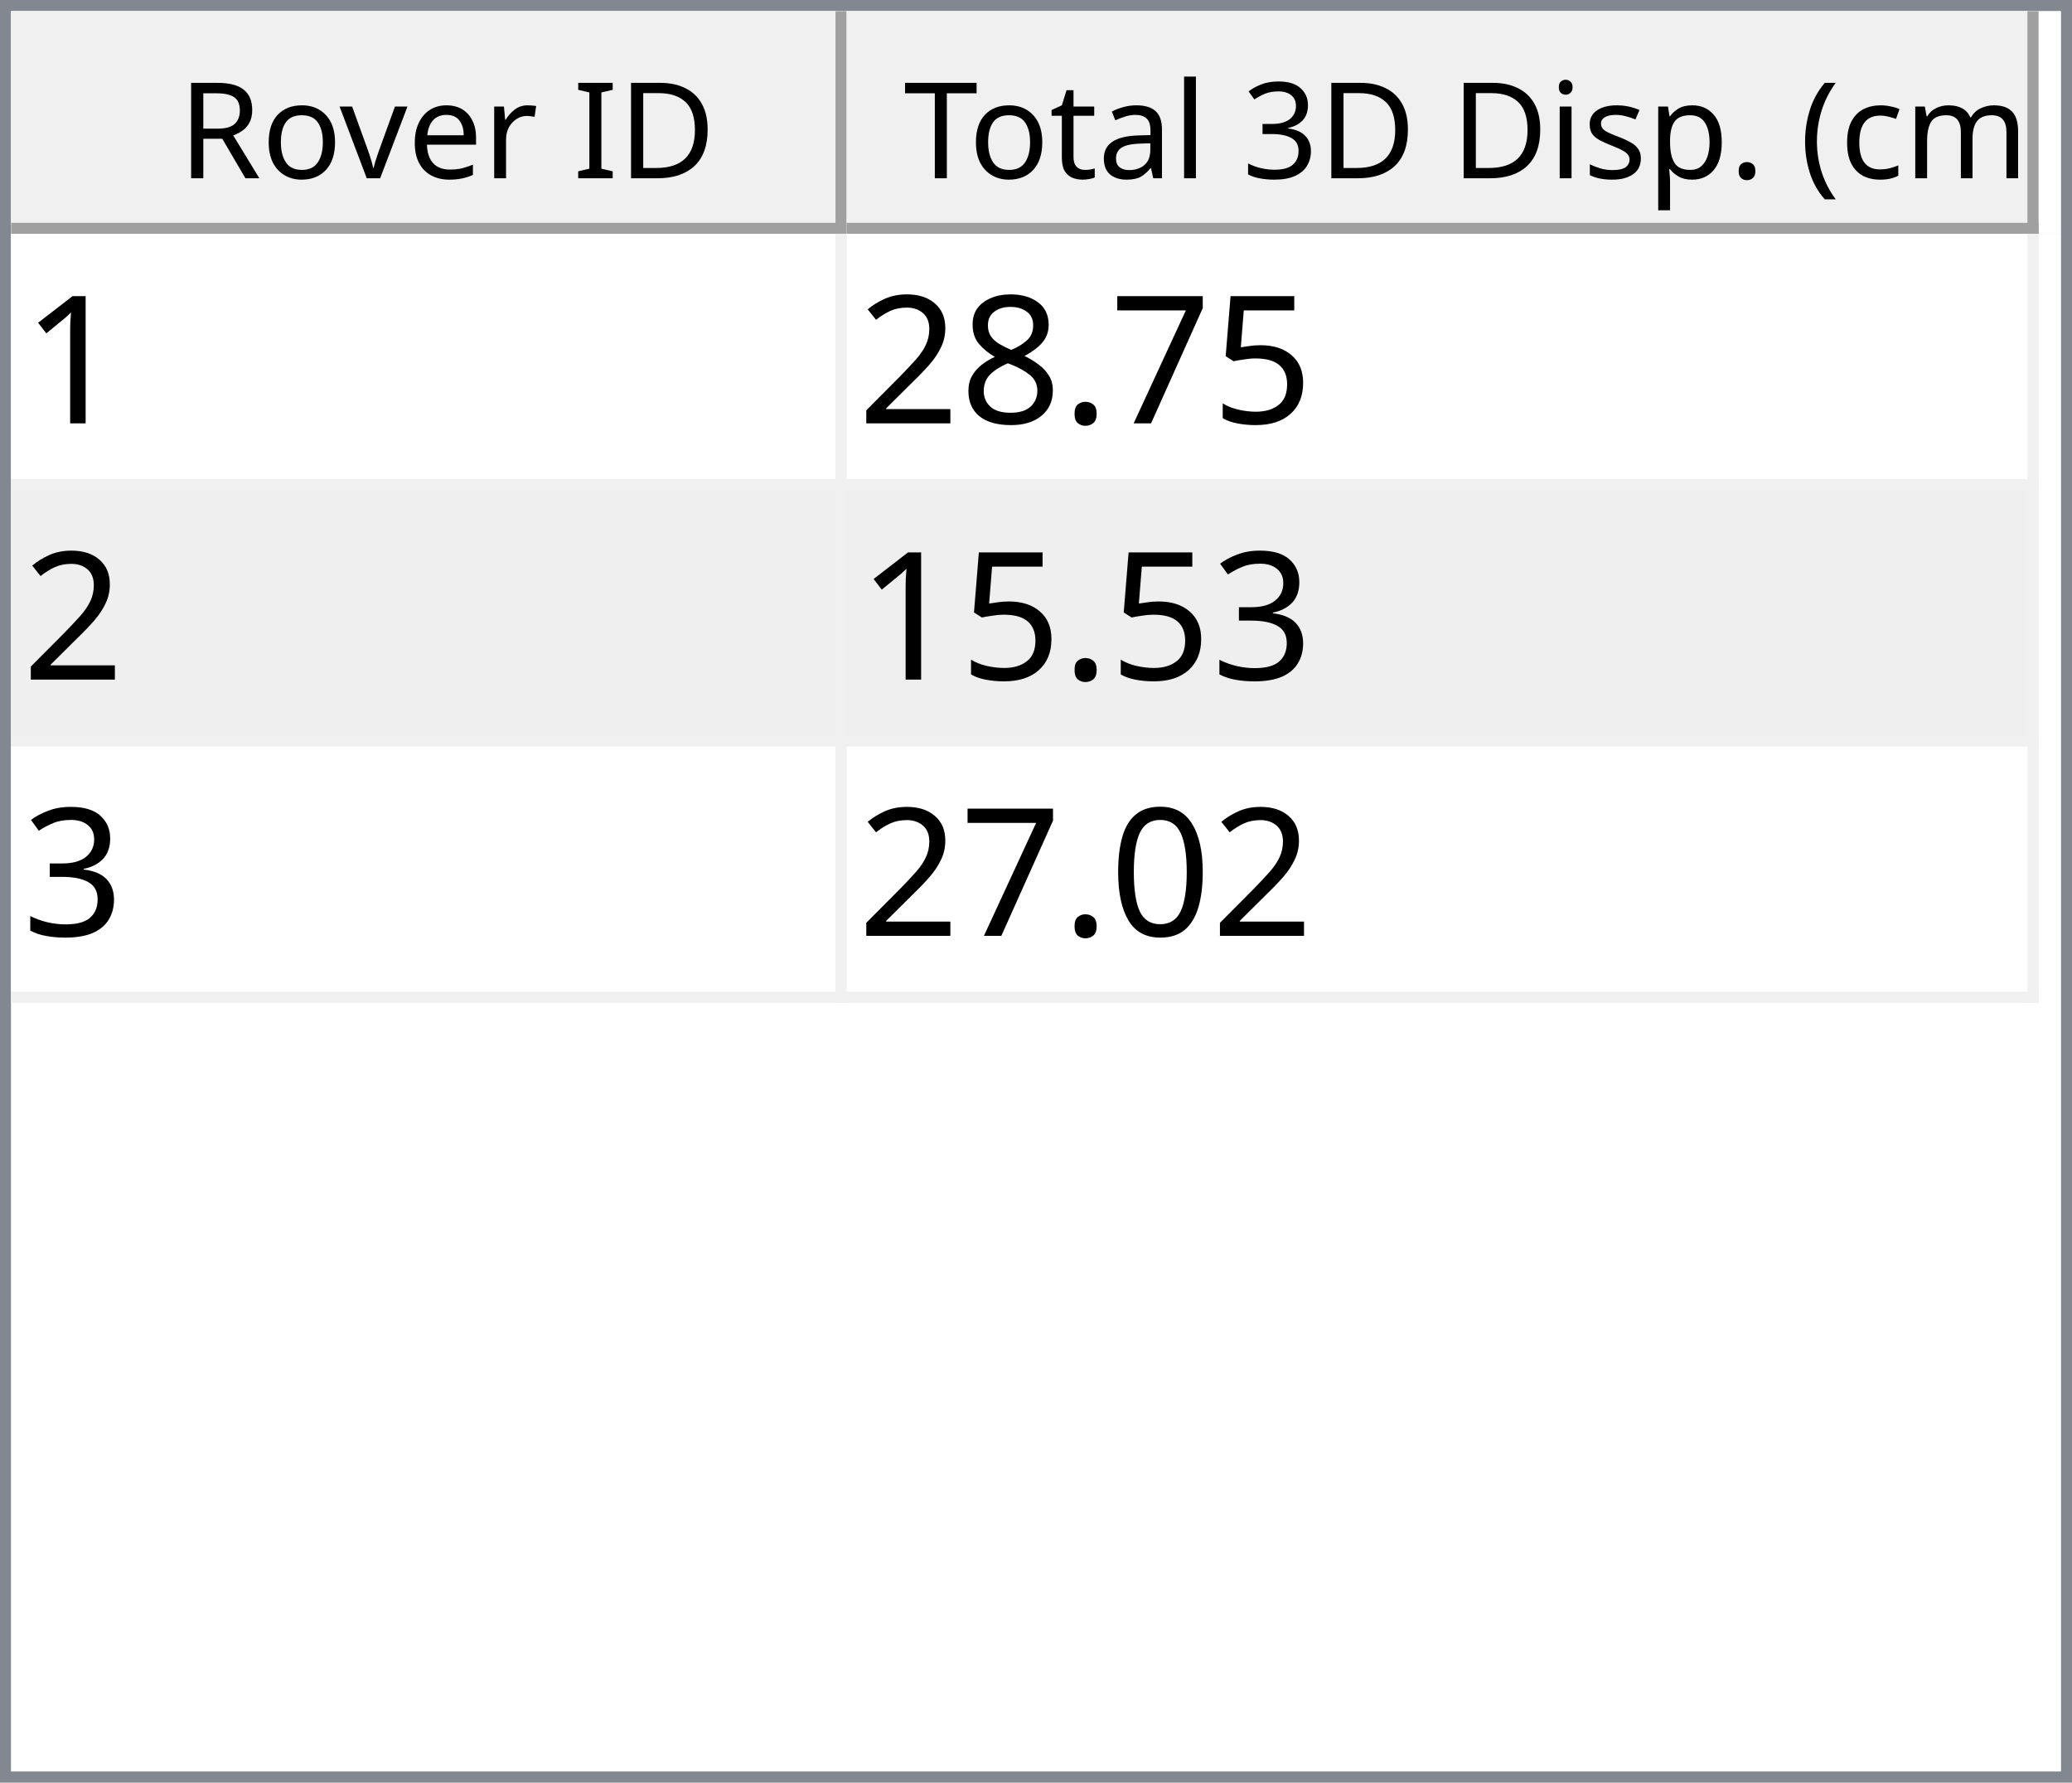
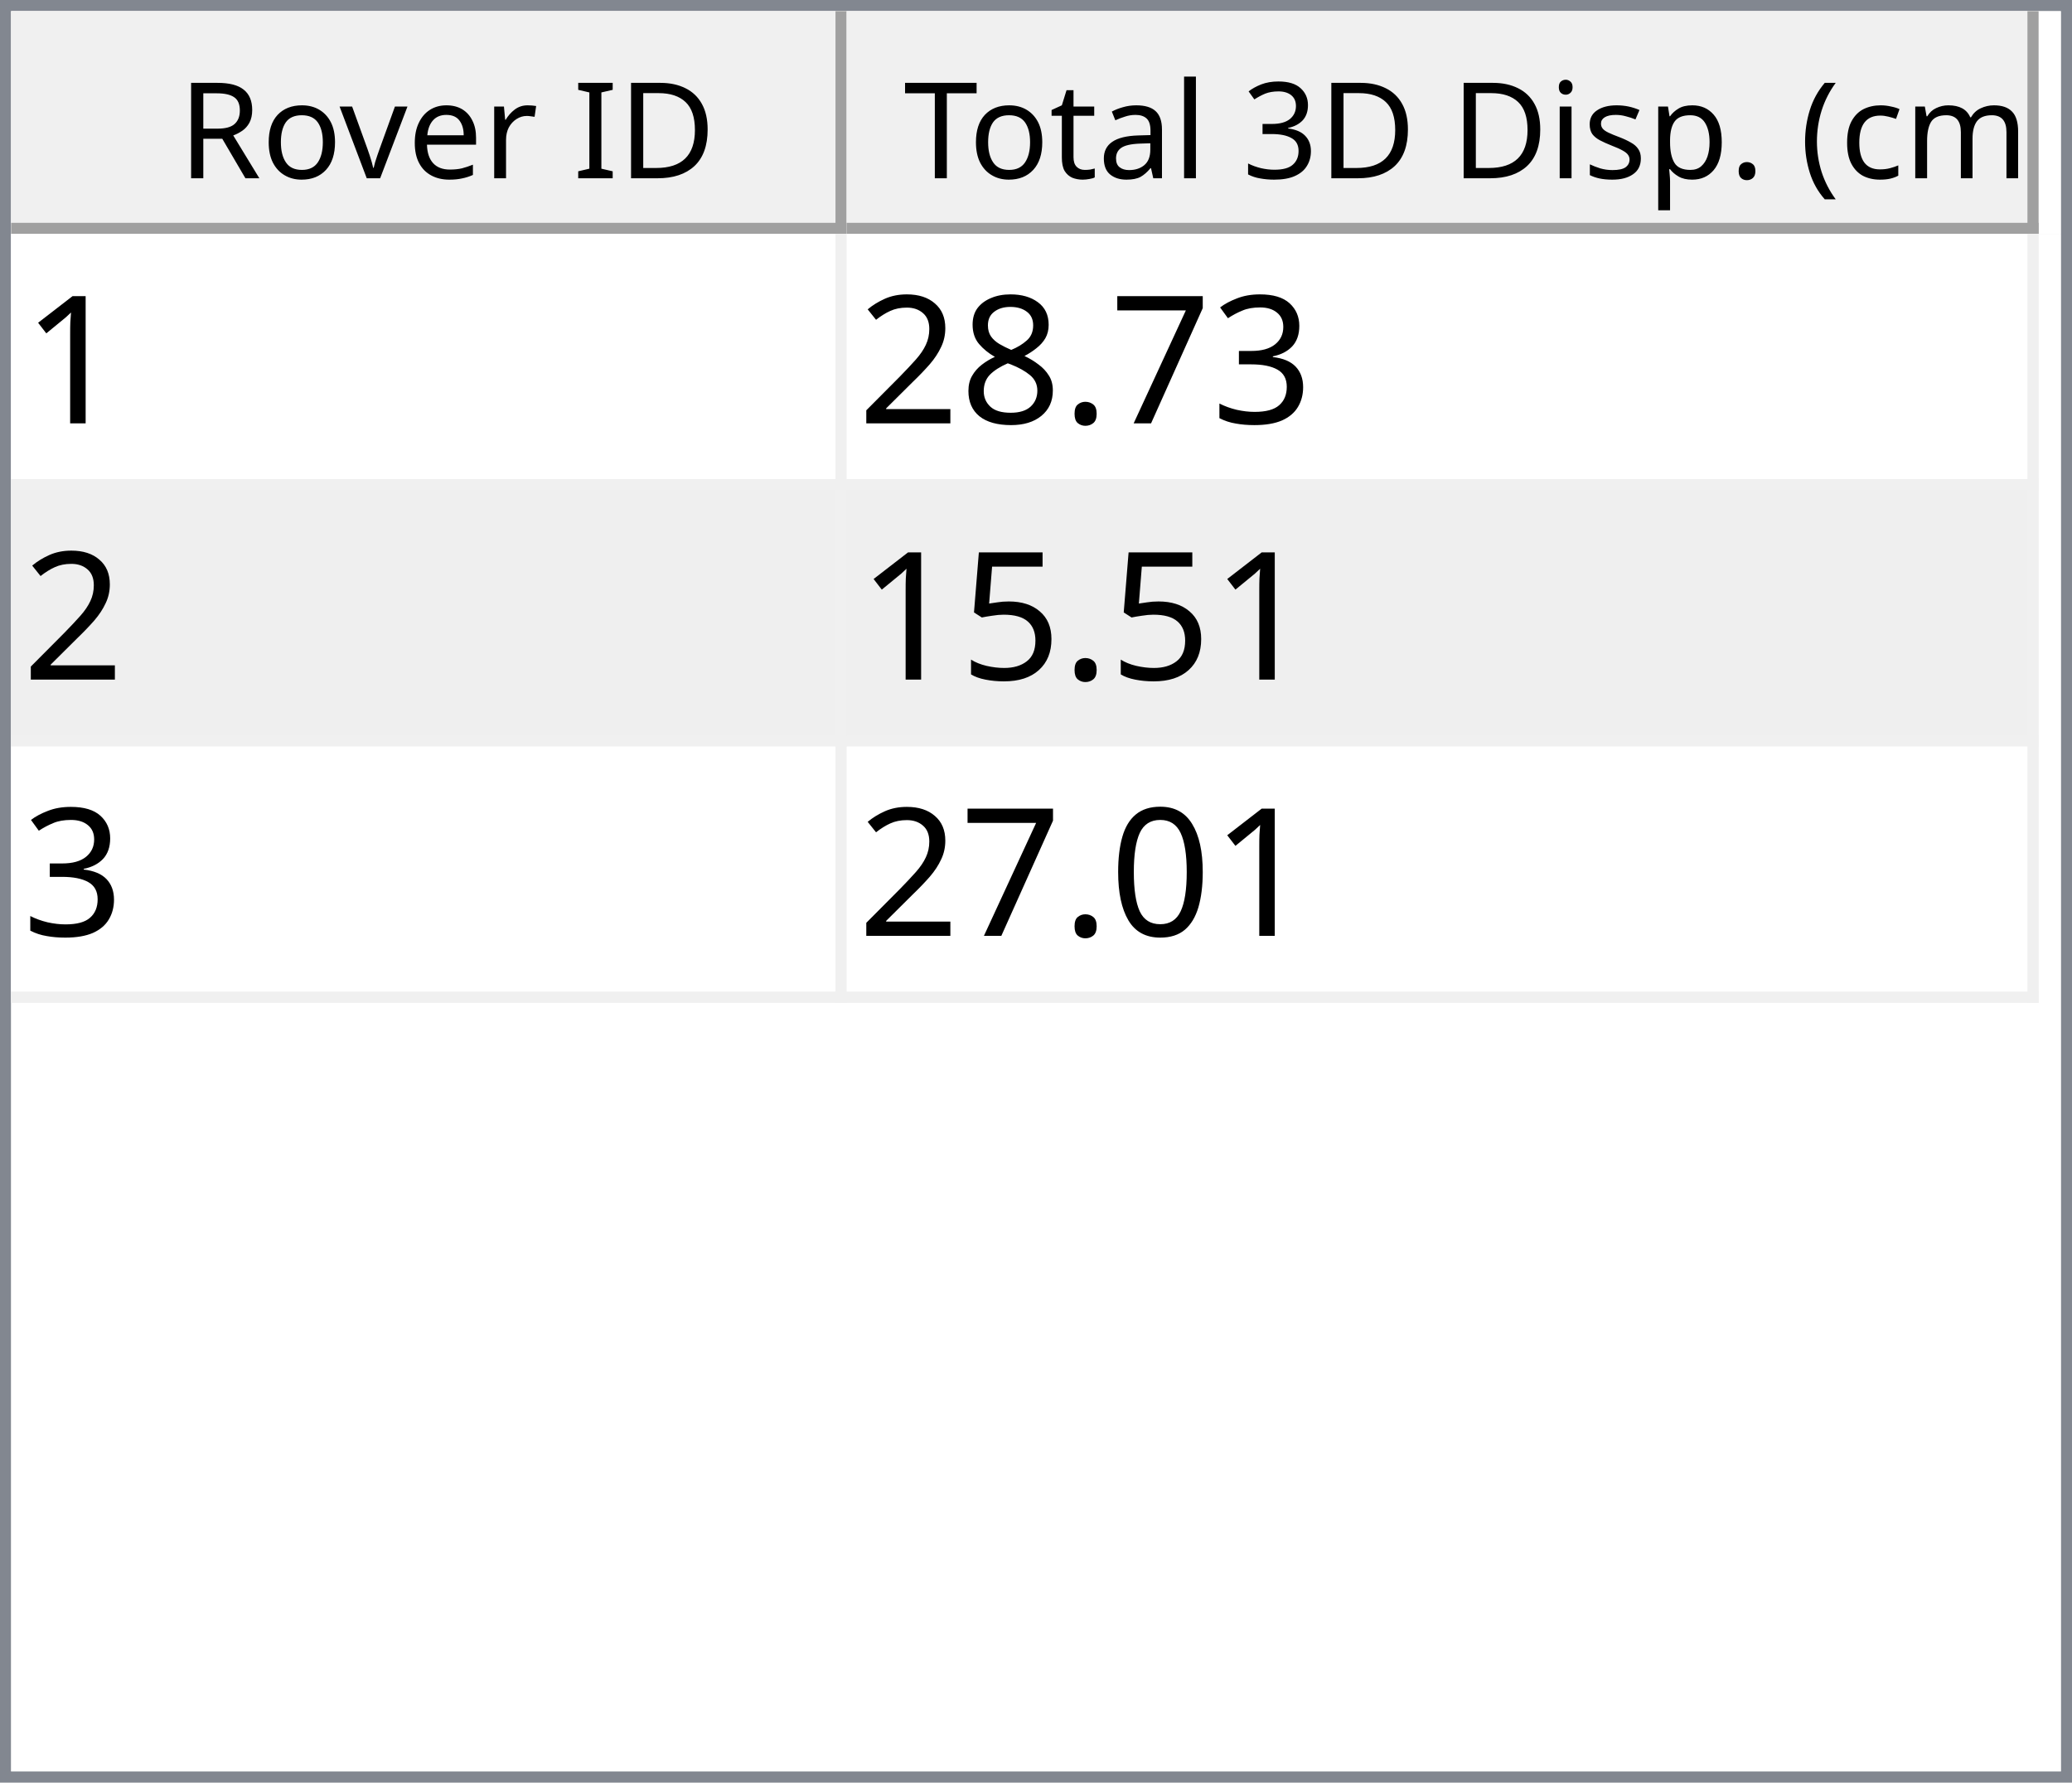
<svg xmlns="http://www.w3.org/2000/svg" style="fill-opacity:1; color-rendering:auto; color-interpolation:auto; text-rendering:auto; stroke:black; stroke-linecap:square; stroke-miterlimit:10; shape-rendering:auto; stroke-opacity:1; fill:black; stroke-dasharray:none; font-weight:normal; stroke-width:1; font-family:'Dialog'; font-style:normal; stroke-linejoin:miter; font-size:12px; stroke-dashoffset:0; image-rendering:auto;" width="186" height="160">
  <defs id="genericDefs" />
  <g>
    <defs id="defs1">
      <clipPath clipPathUnits="userSpaceOnUse" id="clipPath1">
        <path d="M0 0 L186 0 L186 160 L0 160 L0 0 Z" />
      </clipPath>
      <clipPath clipPathUnits="userSpaceOnUse" id="clipPath2">
        <path d="M0 0 L0 160 L186 160 L186 0 Z" />
      </clipPath>
      <clipPath clipPathUnits="userSpaceOnUse" id="clipPath3">
        <path d="M0 0 L0 20 L184 20 L184 0 Z" />
      </clipPath>
      <clipPath clipPathUnits="userSpaceOnUse" id="clipPath4">
        <path d="M0 0 L0 20 L75 20 L75 0 Z" />
      </clipPath>
      <clipPath clipPathUnits="userSpaceOnUse" id="clipPath5">
        <path d="M1 1 L1 19 L74 19 L74 1 Z" />
      </clipPath>
      <clipPath clipPathUnits="userSpaceOnUse" id="clipPath6">
        <path d="M0 0 L0 18 L73 18 L73 0 Z" />
      </clipPath>
      <clipPath clipPathUnits="userSpaceOnUse" id="clipPath7">
        <path d="M-0.5 -0.5 L-0.5 19.5 L74.5 19.5 L74.5 -0.5 Z" />
      </clipPath>
      <clipPath clipPathUnits="userSpaceOnUse" id="clipPath8">
        <path d="M0 0 L0 20 L107 20 L107 0 Z" />
      </clipPath>
      <clipPath clipPathUnits="userSpaceOnUse" id="clipPath9">
        <path d="M1 1 L1 19 L106 19 L106 1 Z" />
      </clipPath>
      <clipPath clipPathUnits="userSpaceOnUse" id="clipPath10">
        <path d="M0 0 L0 18 L105 18 L105 0 Z" />
      </clipPath>
      <clipPath clipPathUnits="userSpaceOnUse" id="clipPath11">
        <path d="M-0.5 -0.5 L-0.5 19.5 L106.5 19.5 L106.5 -0.5 Z" />
      </clipPath>
      <clipPath clipPathUnits="userSpaceOnUse" id="clipPath12">
        <path d="M0 0 L0 138 L184 138 L184 0 Z" />
      </clipPath>
      <clipPath clipPathUnits="userSpaceOnUse" id="clipPath13">
        <path d="M0 0 L0 69 L182 69 L182 0 Z" />
      </clipPath>
      <clipPath clipPathUnits="userSpaceOnUse" id="clipPath14">
        <path d="M-0.5 -0.5 L-0.5 68.5 L181.5 68.5 L181.5 -0.5 Z" />
      </clipPath>
      <clipPath clipPathUnits="userSpaceOnUse" id="clipPath15">
        <path d="M0 0 L0 22 L74 22 L74 0 Z" />
      </clipPath>
      <clipPath clipPathUnits="userSpaceOnUse" id="clipPath16">
        <path d="M0 0 L0 22 L106 22 L106 0 Z" />
      </clipPath>
      <font horiz-adv-x="64.551" id="font1">
        <font-face ascent="107.91" descent="25.098" units-per-em="100" style="font-style:normal; font-family:Segoe UI; font-weight:normal;" />
        <missing-glyph horiz-adv-x="64.551" d="M8.109 0 L8.109 68.266 L56.453 68.266 L56.453 0 L8.109 0 ZM15.328 7.234 L49.219 7.234 L49.219 61.031 L15.328 61.031 L15.328 7.234 Z" />
        <glyph unicode="D" horiz-adv-x="70.117" d="M9.188 0 L9.188 70.016 L28.516 70.016 Q65.531 70.016 65.531 35.891 Q65.531 19.672 55.25 9.836 Q44.969 0 27.734 0 L9.188 0 ZM17.391 62.594 L17.391 7.422 L27.828 7.422 Q41.609 7.422 49.273 14.797 Q56.938 22.172 56.938 35.688 Q56.938 62.594 28.328 62.594 L17.391 62.594 Z" />
        <glyph unicode="I" horiz-adv-x="26.611" d="M17.391 0 L9.188 0 L9.188 70.016 L17.391 70.016 L17.391 0 Z" />
        <glyph unicode=" " horiz-adv-x="27.393" d="" />
        <glyph unicode="r" horiz-adv-x="34.766" d="M34.188 41.891 Q32.078 43.5 28.125 43.5 Q23 43.5 19.555 38.672 Q16.109 33.844 16.109 25.484 L16.109 0 L8.109 0 L8.109 50 L16.109 50 L16.109 39.703 L16.312 39.703 Q18.016 44.969 21.531 47.922 Q25.047 50.875 29.391 50.875 Q32.516 50.875 34.188 50.203 L34.188 41.891 Z" />
        <glyph unicode="e" horiz-adv-x="52.295" d="M48.297 23 L12.984 23 Q13.188 14.656 17.484 10.109 Q21.781 5.562 29.297 5.562 Q37.75 5.562 44.828 11.141 L44.828 3.609 Q38.234 -1.172 27.391 -1.172 Q16.797 -1.172 10.742 5.641 Q4.688 12.453 4.688 24.812 Q4.688 36.469 11.305 43.82 Q17.922 51.172 27.734 51.172 Q37.547 51.172 42.922 44.828 Q48.297 38.484 48.297 27.203 L48.297 23 ZM40.094 29.781 Q40.047 36.719 36.75 40.578 Q33.453 44.438 27.594 44.438 Q21.922 44.438 17.969 40.383 Q14.016 36.328 13.094 29.781 L40.094 29.781 Z" />
        <glyph unicode="v" horiz-adv-x="47.9" d="M47.406 50 L27.484 0 L19.625 0 L0.688 50 L9.469 50 L22.172 13.672 Q23.578 9.672 23.922 6.688 L24.125 6.688 Q24.609 10.453 25.688 13.484 L38.969 50 L47.406 50 Z" />
        <glyph unicode="o" horiz-adv-x="58.594" d="M29 -1.172 Q17.922 -1.172 11.305 5.836 Q4.688 12.844 4.688 24.422 Q4.688 37.016 11.57 44.094 Q18.453 51.172 30.172 51.172 Q41.359 51.172 47.633 44.289 Q53.906 37.406 53.906 25.203 Q53.906 13.234 47.141 6.031 Q40.375 -1.172 29 -1.172 ZM29.594 44.438 Q21.875 44.438 17.383 39.188 Q12.891 33.938 12.891 24.703 Q12.891 15.828 17.43 10.695 Q21.969 5.562 29.594 5.562 Q37.359 5.562 41.531 10.594 Q45.703 15.625 45.703 24.906 Q45.703 34.281 41.531 39.359 Q37.359 44.438 29.594 44.438 Z" />
        <glyph unicode="R" horiz-adv-x="59.814" d="M59.375 0 L49.609 0 L37.891 19.625 Q36.281 22.359 34.766 24.289 Q33.25 26.219 31.664 27.438 Q30.078 28.656 28.25 29.219 Q26.422 29.781 24.125 29.781 L17.391 29.781 L17.391 0 L9.188 0 L9.188 70.016 L30.078 70.016 Q34.672 70.016 38.555 68.867 Q42.438 67.719 45.289 65.375 Q48.141 63.031 49.758 59.547 Q51.375 56.062 51.375 51.375 Q51.375 47.703 50.273 44.656 Q49.172 41.609 47.148 39.211 Q45.125 36.812 42.266 35.133 Q39.406 33.453 35.844 32.516 L35.844 32.328 Q37.594 31.547 38.891 30.547 Q40.188 29.547 41.359 28.18 Q42.531 26.812 43.68 25.078 Q44.828 23.344 46.234 21.047 L59.375 0 ZM17.391 62.594 L17.391 37.203 L28.516 37.203 Q31.594 37.203 34.203 38.133 Q36.812 39.062 38.719 40.797 Q40.625 42.531 41.703 45.047 Q42.781 47.562 42.781 50.688 Q42.781 56.297 39.141 59.445 Q35.5 62.594 28.609 62.594 L17.391 62.594 Z" />
        <glyph unicode=")" horiz-adv-x="30.176" d="M8.297 -15.922 L1.172 -15.922 Q16.406 2.344 16.406 26.812 Q16.406 51.469 1.078 70.016 L8.297 70.016 Q23.531 52.156 23.531 26.703 Q23.531 1.375 8.297 -15.922 Z" />
        <glyph unicode="m" horiz-adv-x="86.133" d="M79.109 0 L71.094 0 L71.094 28.719 Q71.094 37.016 68.531 40.727 Q65.969 44.438 59.906 44.438 Q54.781 44.438 51.195 39.75 Q47.609 35.062 47.609 28.516 L47.609 0 L39.594 0 L39.594 29.688 Q39.594 44.438 28.219 44.438 Q22.953 44.438 19.531 40.016 Q16.109 35.594 16.109 28.516 L16.109 0 L8.109 0 L8.109 50 L16.109 50 L16.109 42.094 L16.312 42.094 Q21.625 51.172 31.844 51.172 Q36.969 51.172 40.773 48.312 Q44.578 45.453 46 40.828 Q51.562 51.172 62.594 51.172 Q79.109 51.172 79.109 30.812 L79.109 0 Z" />
        <glyph unicode="c" horiz-adv-x="46.191" d="M42.188 2.297 Q36.422 -1.172 28.516 -1.172 Q17.828 -1.172 11.258 5.789 Q4.688 12.75 4.688 23.828 Q4.688 36.188 11.766 43.68 Q18.844 51.172 30.672 51.172 Q37.25 51.172 42.281 48.734 L42.281 40.531 Q36.719 44.438 30.375 44.438 Q22.703 44.438 17.797 38.945 Q12.891 33.453 12.891 24.516 Q12.891 15.719 17.508 10.641 Q22.125 5.562 29.891 5.562 Q36.422 5.562 42.188 9.906 L42.188 2.297 Z" />
        <glyph unicode="(" horiz-adv-x="30.176" d="M29.109 -15.922 L21.969 -15.922 Q6.844 1.375 6.844 26.703 Q6.844 52.156 21.969 70.016 L29.203 70.016 Q13.875 51.469 13.875 26.812 Q13.875 2.344 29.109 -15.922 Z" />
        <glyph unicode="." horiz-adv-x="21.68" d="M10.891 -1.078 Q8.641 -1.078 7.055 0.539 Q5.469 2.156 5.469 4.391 Q5.469 6.641 7.055 8.273 Q8.641 9.906 10.891 9.906 Q13.188 9.906 14.797 8.273 Q16.406 6.641 16.406 4.391 Q16.406 2.156 14.797 0.539 Q13.188 -1.078 10.891 -1.078 Z" />
        <glyph unicode="p" horiz-adv-x="58.789" d="M16.312 7.234 L16.109 7.234 L16.109 -23 L8.109 -23 L8.109 50 L16.109 50 L16.109 41.219 L16.312 41.219 Q22.219 51.172 33.594 51.172 Q43.266 51.172 48.688 44.461 Q54.109 37.75 54.109 26.469 Q54.109 13.922 48 6.375 Q41.891 -1.172 31.297 -1.172 Q21.578 -1.172 16.312 7.234 ZM16.109 27.391 L16.109 20.406 Q16.109 14.203 20.141 9.883 Q24.172 5.562 30.375 5.562 Q37.641 5.562 41.773 11.133 Q45.906 16.703 45.906 26.609 Q45.906 34.969 42.047 39.703 Q38.188 44.438 31.594 44.438 Q24.609 44.438 20.359 39.578 Q16.109 34.719 16.109 27.391 Z" />
        <glyph unicode="s" horiz-adv-x="42.432" d="M5.078 1.812 L5.078 10.406 Q11.625 5.562 19.484 5.562 Q30.031 5.562 30.031 12.594 Q30.031 14.594 29.125 15.992 Q28.219 17.391 26.68 18.461 Q25.141 19.531 23.07 20.383 Q21 21.234 18.609 22.172 Q15.281 23.484 12.766 24.828 Q10.25 26.172 8.57 27.859 Q6.891 29.547 6.031 31.695 Q5.172 33.844 5.172 36.719 Q5.172 40.234 6.789 42.945 Q8.406 45.656 11.086 47.484 Q13.766 49.312 17.211 50.242 Q20.656 51.172 24.312 51.172 Q30.812 51.172 35.938 48.922 L35.938 40.828 Q30.422 44.438 23.25 44.438 Q21 44.438 19.195 43.922 Q17.391 43.406 16.094 42.477 Q14.797 41.547 14.086 40.258 Q13.375 38.969 13.375 37.406 Q13.375 35.453 14.086 34.133 Q14.797 32.812 16.164 31.789 Q17.531 30.766 19.484 29.938 Q21.438 29.109 23.922 28.125 Q27.25 26.859 29.883 25.516 Q32.516 24.172 34.375 22.484 Q36.234 20.797 37.234 18.602 Q38.234 16.406 38.234 13.375 Q38.234 9.672 36.602 6.938 Q34.969 4.203 32.234 2.398 Q29.5 0.594 25.93 -0.289 Q22.359 -1.172 18.453 -1.172 Q10.75 -1.172 5.078 1.812 Z" />
        <glyph unicode="i" horiz-adv-x="24.219" d="M12.203 62.703 Q10.062 62.703 8.547 64.164 Q7.031 65.625 7.031 67.875 Q7.031 70.125 8.547 71.609 Q10.062 73.094 12.203 73.094 Q14.406 73.094 15.945 71.609 Q17.484 70.125 17.484 67.875 Q17.484 65.719 15.945 64.211 Q14.406 62.703 12.203 62.703 ZM16.109 0 L8.109 0 L8.109 50 L16.109 50 L16.109 0 Z" />
        <glyph unicode="3" horiz-adv-x="53.906" d="M46.531 19.828 Q46.531 15.094 44.75 11.211 Q42.969 7.328 39.719 4.57 Q36.469 1.812 31.93 0.297 Q27.391 -1.219 21.922 -1.219 Q11.922 -1.219 6 2.594 L6 11.188 Q13.094 5.609 22.219 5.609 Q25.875 5.609 28.828 6.539 Q31.781 7.469 33.906 9.227 Q36.031 10.984 37.18 13.477 Q38.328 15.969 38.328 19.094 Q38.328 32.812 18.797 32.812 L12.984 32.812 L12.984 39.594 L18.5 39.594 Q35.797 39.594 35.797 52.484 Q35.797 64.406 22.609 64.406 Q15.188 64.406 8.688 59.422 L8.688 67.188 Q15.375 71.188 24.609 71.188 Q29 71.188 32.57 69.969 Q36.141 68.75 38.68 66.555 Q41.219 64.359 42.609 61.281 Q44 58.203 44 54.5 Q44 40.672 30.031 36.719 L30.031 36.531 Q33.594 36.141 36.625 34.797 Q39.656 33.453 41.852 31.305 Q44.047 29.156 45.289 26.25 Q46.531 23.344 46.531 19.828 Z" />
        <glyph unicode="l" horiz-adv-x="24.219" d="M16.109 0 L8.109 0 L8.109 74.031 L16.109 74.031 L16.109 0 Z" />
        <glyph unicode="a" horiz-adv-x="50.879" d="M43.891 0 L35.891 0 L35.891 7.812 L35.688 7.812 Q30.469 -1.172 20.312 -1.172 Q12.844 -1.172 8.617 2.781 Q4.391 6.734 4.391 13.281 Q4.391 27.297 20.906 29.594 L35.891 31.688 Q35.891 44.438 25.594 44.438 Q16.547 44.438 9.281 38.281 L9.281 46.484 Q16.656 51.172 26.266 51.172 Q43.891 51.172 43.891 32.516 L43.891 0 ZM35.891 25.297 L23.828 23.641 Q18.266 22.859 15.43 20.875 Q12.594 18.891 12.594 13.875 Q12.594 10.203 15.211 7.883 Q17.828 5.562 22.172 5.562 Q28.125 5.562 32.008 9.742 Q35.891 13.922 35.891 20.312 L35.891 25.297 Z" />
        <glyph unicode="t" horiz-adv-x="33.887" d="M31.297 0.484 Q28.469 -1.078 23.828 -1.078 Q10.688 -1.078 10.688 13.578 L10.688 43.172 L2.094 43.172 L2.094 50 L10.688 50 L10.688 62.203 L18.703 64.797 L18.703 50 L31.297 50 L31.297 43.172 L18.703 43.172 L18.703 14.984 Q18.703 9.969 20.414 7.82 Q22.125 5.672 26.078 5.672 Q29.109 5.672 31.297 7.328 L31.297 0.484 Z" />
        <glyph unicode="T" horiz-adv-x="52.393" d="M50.594 62.594 L30.375 62.594 L30.375 0 L22.172 0 L22.172 62.594 L2 62.594 L2 70.016 L50.594 70.016 L50.594 62.594 Z" />
      </font>
      <font horiz-adv-x="75.0" id="font2">
        <font-face ascent="100.537" descent="21.973" units-per-em="100" style="font-style:normal; font-family:sans-serif; font-weight:normal;" />
        <missing-glyph horiz-adv-x="75.0" d="M12.5 0 L12.5 62.5 L62.5 62.5 L62.5 0 L12.5 0 ZM14.062 1.562 L60.938 1.562 L60.938 60.938 L14.062 60.938 L14.062 1.562 Z" />
        <glyph unicode="1" horiz-adv-x="55.615" d="M37.25 0 L28.469 0 L28.469 56 Q25.297 52.984 20.141 49.953 Q14.984 46.922 10.891 45.406 L10.891 53.906 Q18.266 57.375 23.781 62.305 Q29.297 67.234 31.594 71.875 L37.25 71.875 L37.25 0 Z" />
-         <glyph unicode="5" horiz-adv-x="55.615" d="M4.156 18.75 L13.375 19.531 Q14.406 12.797 18.141 9.398 Q21.875 6 27.156 6 Q33.5 6 37.891 10.789 Q42.281 15.578 42.281 23.484 Q42.281 31 38.062 35.352 Q33.844 39.703 27 39.703 Q22.75 39.703 19.336 37.773 Q15.922 35.844 13.969 32.766 L5.719 33.844 L12.641 70.609 L48.25 70.609 L48.25 62.203 L19.672 62.203 L15.828 42.969 Q22.266 47.469 29.344 47.469 Q38.719 47.469 45.164 40.969 Q51.609 34.469 51.609 24.266 Q51.609 14.547 45.953 7.469 Q39.062 -1.219 27.156 -1.219 Q17.391 -1.219 11.211 4.25 Q5.031 9.719 4.156 18.75 Z" />
+         <glyph unicode="3" horiz-adv-x="55.615" d="M4.203 18.891 L12.984 20.062 Q14.5 12.594 18.141 9.297 Q21.781 6 27 6 Q33.203 6 37.477 10.297 Q41.75 14.594 41.75 20.953 Q41.75 27 37.797 30.93 Q33.844 34.859 27.734 34.859 Q25.25 34.859 21.531 33.891 L22.516 41.609 Q23.391 41.5 23.922 41.5 Q29.547 41.5 34.039 44.43 Q38.531 47.359 38.531 53.469 Q38.531 58.297 35.258 61.477 Q31.984 64.656 26.812 64.656 Q21.688 64.656 18.266 61.43 Q14.844 58.203 13.875 51.766 L5.078 53.328 Q6.688 62.156 12.398 67.016 Q18.109 71.875 26.609 71.875 Q32.469 71.875 37.398 69.359 Q42.328 66.844 44.945 62.5 Q47.562 58.156 47.562 53.266 Q47.562 48.641 45.07 44.828 Q42.578 41.016 37.703 38.766 Q44.047 37.312 47.562 32.695 Q51.078 28.078 51.078 21.141 Q51.078 11.766 44.242 5.25 Q37.406 -1.266 26.953 -1.266 Q17.531 -1.266 11.305 4.352 Q5.078 9.969 4.203 18.891 Z" />
        <glyph unicode="7" horiz-adv-x="55.615" d="M4.734 62.203 L4.734 70.656 L51.078 70.656 L51.078 63.812 Q44.234 56.547 37.523 44.484 Q30.812 32.422 27.156 19.672 Q24.516 10.688 23.781 0 L14.75 0 Q14.891 8.453 18.062 20.414 Q21.234 32.375 27.172 43.484 Q33.109 54.594 39.797 62.203 L4.734 62.203 Z" />
        <glyph unicode="." horiz-adv-x="27.783" d="M9.078 0 L9.078 10.016 L19.094 10.016 L19.094 0 L9.078 0 Z" />
        <glyph unicode="8" horiz-adv-x="55.615" d="M17.672 38.812 Q12.203 40.828 9.57 44.539 Q6.938 48.25 6.938 53.422 Q6.938 61.234 12.555 66.555 Q18.172 71.875 27.484 71.875 Q36.859 71.875 42.578 66.43 Q48.297 60.984 48.297 53.172 Q48.297 48.188 45.68 44.508 Q43.062 40.828 37.75 38.812 Q44.344 36.672 47.781 31.883 Q51.219 27.094 51.219 20.453 Q51.219 11.281 44.727 5.031 Q38.234 -1.219 27.641 -1.219 Q17.047 -1.219 10.547 5.055 Q4.047 11.328 4.047 20.703 Q4.047 27.688 7.594 32.398 Q11.141 37.109 17.672 38.812 ZM15.922 53.719 Q15.922 48.641 19.195 45.414 Q22.469 42.188 27.688 42.188 Q32.766 42.188 36.016 45.383 Q39.266 48.578 39.266 53.219 Q39.266 58.062 35.914 61.359 Q32.562 64.656 27.594 64.656 Q22.562 64.656 19.242 61.43 Q15.922 58.203 15.922 53.719 ZM13.094 20.656 Q13.094 16.891 14.875 13.375 Q16.656 9.859 20.172 7.93 Q23.688 6 27.734 6 Q34.031 6 38.133 10.055 Q42.234 14.109 42.234 20.359 Q42.234 26.703 38.016 30.859 Q33.797 35.016 27.438 35.016 Q21.234 35.016 17.164 30.914 Q13.094 26.812 13.094 20.656 Z" />
        <glyph unicode="2" horiz-adv-x="55.615" d="M50.344 8.453 L50.344 0 L3.031 0 Q2.938 3.172 4.047 6.109 Q5.859 10.938 9.836 15.625 Q13.812 20.312 21.344 26.469 Q33.016 36.031 37.117 41.625 Q41.219 47.219 41.219 52.203 Q41.219 57.422 37.477 61.008 Q33.734 64.594 27.734 64.594 Q21.391 64.594 17.578 60.789 Q13.766 56.984 13.719 50.25 L4.688 51.172 Q5.609 61.281 11.664 66.578 Q17.719 71.875 27.938 71.875 Q38.234 71.875 44.242 66.164 Q50.25 60.453 50.25 52 Q50.25 47.703 48.492 43.555 Q46.734 39.406 42.656 34.812 Q38.578 30.219 29.109 22.219 Q21.188 15.578 18.945 13.211 Q16.703 10.844 15.234 8.453 L50.344 8.453 Z" />
-         <glyph unicode="3" horiz-adv-x="55.615" d="M4.203 18.891 L12.984 20.062 Q14.5 12.594 18.141 9.297 Q21.781 6 27 6 Q33.203 6 37.477 10.297 Q41.75 14.594 41.75 20.953 Q41.75 27 37.797 30.93 Q33.844 34.859 27.734 34.859 Q25.25 34.859 21.531 33.891 L22.516 41.609 Q23.391 41.5 23.922 41.5 Q29.547 41.5 34.039 44.43 Q38.531 47.359 38.531 53.469 Q38.531 58.297 35.258 61.477 Q31.984 64.656 26.812 64.656 Q21.688 64.656 18.266 61.43 Q14.844 58.203 13.875 51.766 L5.078 53.328 Q6.688 62.156 12.398 67.016 Q18.109 71.875 26.609 71.875 Q32.469 71.875 37.398 69.359 Q42.328 66.844 44.945 62.5 Q47.562 58.156 47.562 53.266 Q47.562 48.641 45.07 44.828 Q42.578 41.016 37.703 38.766 Q44.047 37.312 47.562 32.695 Q51.078 28.078 51.078 21.141 Q51.078 11.766 44.242 5.25 Q37.406 -1.266 26.953 -1.266 Q17.531 -1.266 11.305 4.352 Q5.078 9.969 4.203 18.891 Z" />
+         <glyph unicode="5" horiz-adv-x="55.615" d="M4.156 18.75 L13.375 19.531 Q14.406 12.797 18.141 9.398 Q21.875 6 27.156 6 Q33.5 6 37.891 10.789 Q42.281 15.578 42.281 23.484 Q42.281 31 38.062 35.352 Q33.844 39.703 27 39.703 Q22.75 39.703 19.336 37.773 Q15.922 35.844 13.969 32.766 L5.719 33.844 L12.641 70.609 L48.25 70.609 L48.25 62.203 L19.672 62.203 L15.828 42.969 Q22.266 47.469 29.344 47.469 Q38.719 47.469 45.164 40.969 Q51.609 34.469 51.609 24.266 Q51.609 14.547 45.953 7.469 Q39.062 -1.219 27.156 -1.219 Q17.391 -1.219 11.211 4.25 Q5.031 9.719 4.156 18.75 Z" />
        <glyph unicode="0" horiz-adv-x="55.615" d="M4.156 35.297 Q4.156 48 6.766 55.742 Q9.375 63.484 14.523 67.68 Q19.672 71.875 27.484 71.875 Q33.25 71.875 37.594 69.555 Q41.938 67.234 44.773 62.867 Q47.609 58.5 49.219 52.227 Q50.828 45.953 50.828 35.297 Q50.828 22.703 48.242 14.969 Q45.656 7.234 40.508 3.008 Q35.359 -1.219 27.484 -1.219 Q17.141 -1.219 11.234 6.203 Q4.156 15.141 4.156 35.297 ZM13.188 35.297 Q13.188 17.672 17.312 11.836 Q21.438 6 27.484 6 Q33.547 6 37.672 11.859 Q41.797 17.719 41.797 35.297 Q41.797 52.984 37.672 58.789 Q33.547 64.594 27.391 64.594 Q21.344 64.594 17.719 59.469 Q13.188 52.938 13.188 35.297 Z" />
      </font>
    </defs>
    <g style="fill:white; stroke:white;">
      <rect x="0" y="0" width="186" style="clip-path:url(#clipPath1); stroke:none;" height="160" />
    </g>
    <g style="fill:white; text-rendering:optimizeSpeed; color-rendering:optimizeSpeed; image-rendering:optimizeSpeed; shape-rendering:crispEdges; stroke:white; color-interpolation:sRGB;">
      <rect x="0" width="186" height="160" y="0" style="stroke:none;" />
      <path style="stroke:none;" d="M0 160 L186 160 L186 0 L0 0 Z" />
    </g>
    <g style="fill:rgb(240,240,240); font-family:'Segoe UI'; stroke:rgb(240,240,240);">
      <rect x="0" y="0" width="186" style="clip-path:url(#clipPath2); stroke:none;" height="160" />
    </g>
    <g style="fill:rgb(130,135,144); font-family:'Segoe UI'; stroke:rgb(130,135,144);">
      <path d="M0 0 L186 0 L186 160 L0 160 L0 0 ZM1 1 L185 1 L185 159 L1 159 L1 1 Z" style="fill-rule:evenodd; clip-path:url(#clipPath2); stroke:none;" />
    </g>
    <g style="fill:white; font-family:'Segoe UI'; stroke:white;" transform="translate(1,1)">
      <rect x="0" y="0" width="184" style="clip-path:url(#clipPath3); stroke:none;" height="20" />
    </g>
    <g style="fill:rgb(240,240,240); font-family:'Segoe UI'; stroke:rgb(240,240,240);" transform="translate(1,1)">
      <rect x="0" y="0" width="75" style="clip-path:url(#clipPath4); stroke:none;" height="20" />
    </g>
    <g style="font-family:'Segoe UI';" transform="translate(2,2)">
      <text x="14" xml:space="preserve" y="14" style="clip-path:url(#clipPath6); stroke:none;">Rover ID</text>
    </g>
    <g style="fill:rgb(160,160,160); font-family:'Segoe UI'; stroke:rgb(160,160,160); stroke-linejoin:bevel;" transform="translate(1.5,1.5)">
      <line x1="74" x2="74" y1="0" style="fill:none; clip-path:url(#clipPath7);" y2="19" />
    </g>
    <g style="fill:rgb(160,160,160); font-family:'Segoe UI'; stroke:rgb(160,160,160); stroke-linejoin:bevel;" transform="matrix(1,0,0,1,1,1) translate(0.5,0.5)">
      <line x1="0" x2="74" y1="19" style="fill:none; clip-path:url(#clipPath7);" y2="19" />
    </g>
    <g style="fill:rgb(240,240,240); font-family:'Segoe UI'; stroke:rgb(240,240,240);" transform="translate(76,1)">
      <rect x="0" y="0" width="107" style="clip-path:url(#clipPath8); stroke:none;" height="20" />
    </g>
    <g style="font-family:'Segoe UI';" transform="translate(77,2)">
      <text x="1" xml:space="preserve" y="14" style="clip-path:url(#clipPath10); stroke:none;"> Total 3D Disp. (cm)</text>
    </g>
    <g style="fill:rgb(160,160,160); font-family:'Segoe UI'; stroke:rgb(160,160,160); stroke-linejoin:bevel;" transform="translate(76.5,1.5)">
      <line x1="106" x2="106" y1="0" style="fill:none; clip-path:url(#clipPath11);" y2="19" />
    </g>
    <g style="fill:rgb(160,160,160); font-family:'Segoe UI'; stroke:rgb(160,160,160); stroke-linejoin:bevel;" transform="matrix(1,0,0,1,76,1) translate(0.5,0.5)">
      <line x1="0" x2="106" y1="19" style="fill:none; clip-path:url(#clipPath11);" y2="19" />
    </g>
    <g style="fill:white; font-family:'Segoe UI'; stroke:white;" transform="translate(1,21)">
      <rect x="0" y="0" width="184" style="clip-path:url(#clipPath12); stroke:none;" height="138" />
    </g>
    <g style="fill:rgb(240,240,240); font-size:16px; font-family:sans-serif; stroke:rgb(240,240,240);" transform="translate(1,21)">
      <rect x="0" y="0" width="182" style="clip-path:url(#clipPath13); stroke:none;" height="69" />
      <line transform="translate(0.5,0.5)" x1="0" x2="181" y1="22" style="clip-path:url(#clipPath14); fill:none; stroke-linejoin:bevel;" y2="22" />
    </g>
    <g transform="matrix(1,0,0,1,1,21) translate(0.5,0.5)" style="fill:rgb(240,240,240); font-size:16px; font-family:sans-serif; stroke:rgb(240,240,240); stroke-linejoin:bevel;">
      <line x1="0" x2="181" y1="45" style="fill:none; clip-path:url(#clipPath14);" y2="45" />
    </g>
    <g transform="matrix(1,0,0,1,1,21) translate(0.5,0.5)" style="fill:rgb(240,240,240); font-size:16px; font-family:sans-serif; stroke:rgb(240,240,240); stroke-linejoin:bevel;">
      <line x1="0" x2="181" y1="68" style="fill:none; clip-path:url(#clipPath14);" y2="68" />
    </g>
    <g transform="matrix(1,0,0,1,1,21) translate(0.5,0.5)" style="fill:rgb(240,240,240); font-size:16px; font-family:sans-serif; stroke:rgb(240,240,240); stroke-linejoin:bevel;">
      <line x1="74" x2="74" y1="0" style="fill:none; clip-path:url(#clipPath14);" y2="68" />
    </g>
    <g transform="matrix(1,0,0,1,1,21) translate(0.5,0.5)" style="fill:rgb(240,240,240); font-size:16px; font-family:sans-serif; stroke:rgb(240,240,240); stroke-linejoin:bevel;">
      <line x1="181" x2="181" y1="0" style="fill:none; clip-path:url(#clipPath14);" y2="68" />
    </g>
    <g style="fill:white; font-size:16px; font-family:sans-serif; stroke:white;" transform="matrix(1,0,0,1,1,21)">
      <rect x="0" y="0" width="74" style="clip-path:url(#clipPath15); stroke:none;" height="22" />
      <text x="1" y="17" style="fill:black; clip-path:url(#clipPath15); stroke:none;" xml:space="preserve">1</text>
    </g>
    <g style="fill:white; font-size:16px; font-family:sans-serif; stroke:white;" transform="matrix(1,0,0,1,1,21) translate(75,0)">
      <rect x="0" y="0" width="106" style="clip-path:url(#clipPath16); stroke:none;" height="22" />
-       <text x="1" y="17" style="fill:black; clip-path:url(#clipPath16); stroke:none;" xml:space="preserve">28.75</text>
+       <text x="1" y="17" style="fill:black; clip-path:url(#clipPath16); stroke:none;" xml:space="preserve">28.73</text>
    </g>
    <g style="fill:rgb(239,239,239); font-size:16px; font-family:sans-serif; stroke:rgb(239,239,239);" transform="matrix(1,0,0,1,1,21) translate(0,23)">
      <rect x="0" y="0" width="74" style="clip-path:url(#clipPath15); stroke:none;" height="22" />
      <text x="1" y="17" style="fill:black; clip-path:url(#clipPath15); stroke:none;" xml:space="preserve">2</text>
    </g>
    <g style="fill:rgb(239,239,239); font-size:16px; font-family:sans-serif; stroke:rgb(239,239,239);" transform="matrix(1,0,0,1,1,21) translate(75,23)">
      <rect x="0" y="0" width="106" style="clip-path:url(#clipPath16); stroke:none;" height="22" />
-       <text x="1" y="17" style="fill:black; clip-path:url(#clipPath16); stroke:none;" xml:space="preserve">15.53</text>
+       <text x="1" y="17" style="fill:black; clip-path:url(#clipPath16); stroke:none;" xml:space="preserve">15.51</text>
    </g>
    <g style="fill:white; font-size:16px; font-family:sans-serif; stroke:white;" transform="matrix(1,0,0,1,1,21) translate(0,46)">
      <rect x="0" y="0" width="74" style="clip-path:url(#clipPath15); stroke:none;" height="22" />
      <text x="1" y="17" style="fill:black; clip-path:url(#clipPath15); stroke:none;" xml:space="preserve">3</text>
    </g>
    <g style="fill:white; font-size:16px; font-family:sans-serif; stroke:white;" transform="matrix(1,0,0,1,1,21) translate(75,46)">
      <rect x="0" y="0" width="106" style="clip-path:url(#clipPath16); stroke:none;" height="22" />
-       <text x="1" y="17" style="fill:black; clip-path:url(#clipPath16); stroke:none;" xml:space="preserve">27.02</text>
+       <text x="1" y="17" style="fill:black; clip-path:url(#clipPath16); stroke:none;" xml:space="preserve">27.01</text>
    </g>
  </g>
</svg>
